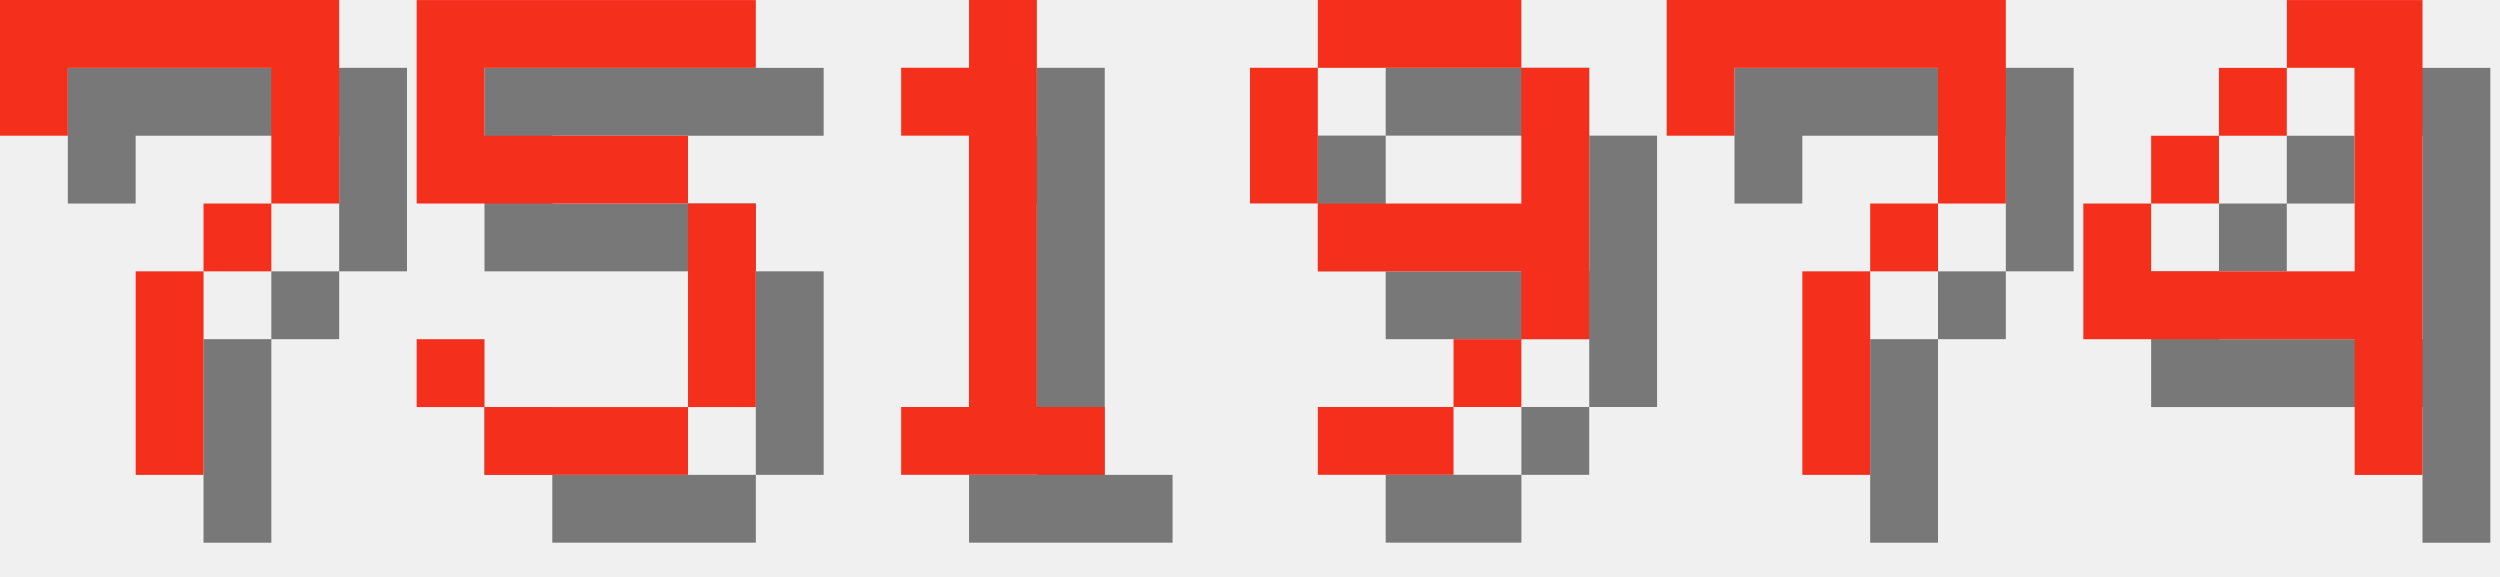
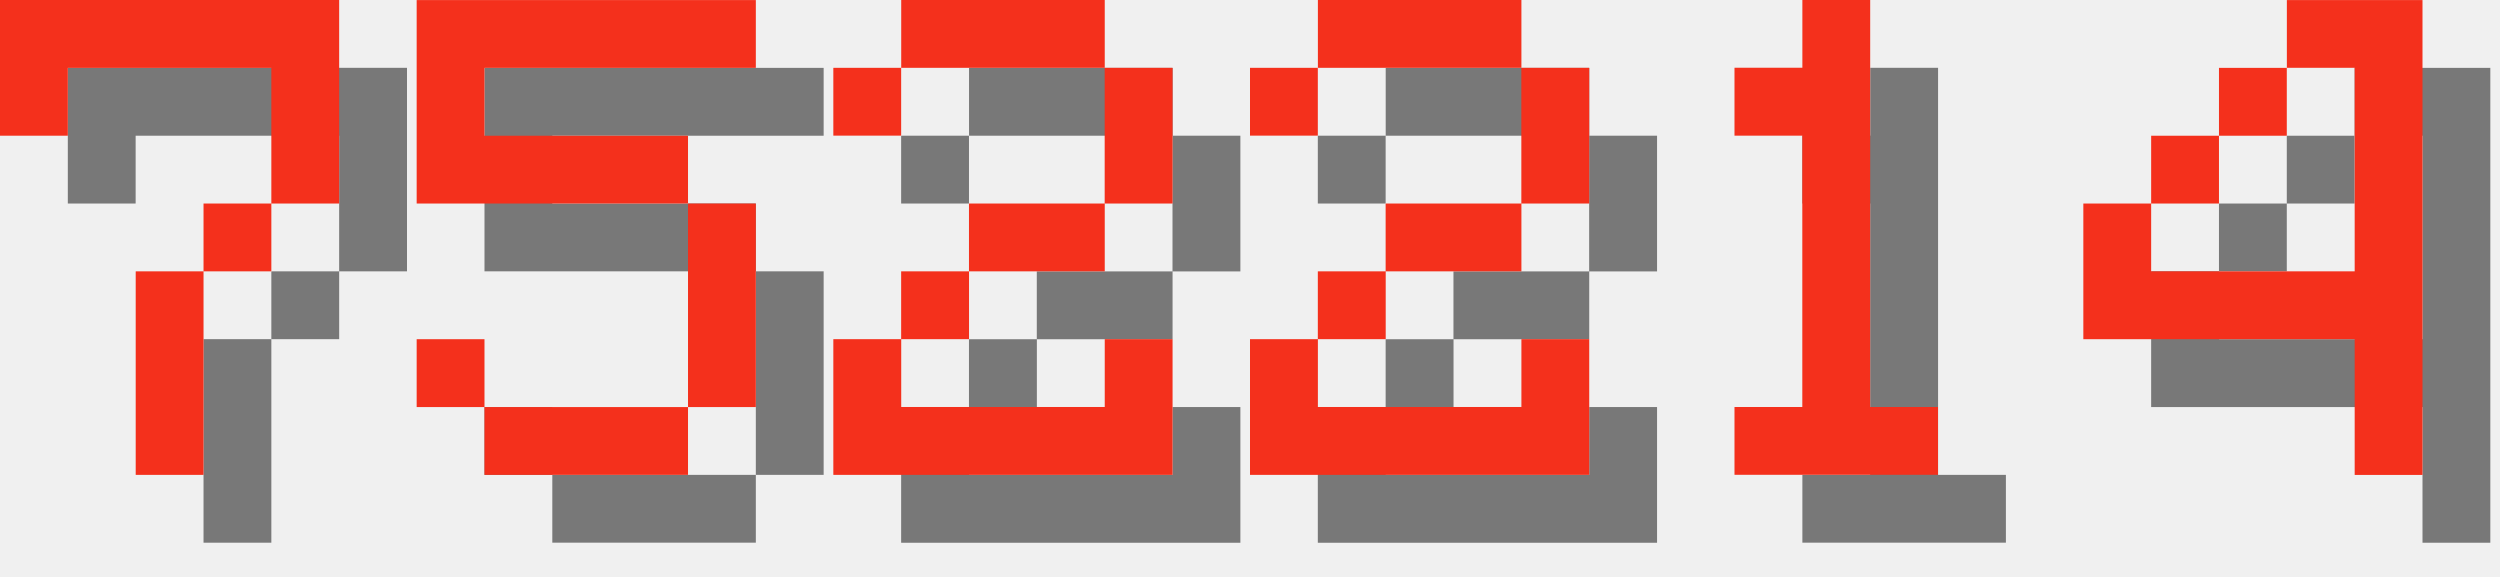
<svg xmlns="http://www.w3.org/2000/svg" version="1.1" width="156.0" height="36">
  <style>
        .text-foreground {
            fill: #F4301C;
        }
        .text-shadow {
            fill: #000000;
            fill-opacity: 0.5;
        }
    </style>
  <g class="digit" id="digit_7" transform="translate(0.0, 0), scale(4)">
    <path id="digit_7_shadow" class="text-shadow" d="m1.058 1.058 2e-6 2.117h1.058v-1.058h3.175v1.058l2e-7 1.058h-1.058v1.058h-1.058l4e-7 3.175 1.058 1e-7v-3.175h1.058v-1.058h1.058l5e-7 -1.058v-2.117z" fill-opacity=".5" style="paint-order:stroke fill markers" />
    <path id="digit_7_fg" class="text-foreground" d="m0 0 2e-6 2.117h1.058v-1.058h3.175v1.058l2e-7 1.058h-1.058v1.058h-1.058l4e-7 3.175 1.058 1e-7v-3.175h1.058v-1.058h1.058l5e-7 -1.058v-2.117z" fill="#fff" style="paint-order:stroke fill markers" />
  </g>
  <g class="digit" id="digit_5" transform="translate(26.0, 0), scale(4)">
    <path id="digit_5_shadow" class="text-shadow" d="m1.058 1.058v3.175h4.233v3.175h-3.175v-1.058h-1.058v1.058h1.058v1.058h3.175v-1.058h1.058v-3.175h-1.058v-1.058h-3.175v-1.058h4.233v-1.058h-5.292z" fill-opacity=".5" style="paint-order:stroke fill markers" />
    <path id="digit_5_fg" class="text-foreground" d="m0 0v3.175h4.233v3.175h-3.175v-1.058h-1.058v1.058h1.058v1.058h3.175v-1.058h1.058v-3.175h-1.058v-1.058h-3.175v-1.058h4.233v-1.058h-5.292z" fill="#fff" style="paint-order:stroke fill markers" />
  </g>
-   <g class="digit" id="digit_1" transform="translate(52.0, 0), scale(4)">
+   <g class="digit" id="digit_2" transform="translate(52.0, 0), scale(4)">
+     <path id="digit_2_shadow" class="text-shadow" d="m1.058 2.117v1.058h1.058v-1.058h3.175v2.117h-2.117v1.058h-1.058v1.058h-1.058v2.117h5.292v-2.117h-1.058v1.058h-3.175v-1.058h1.058v-1.058h2.117v-1.058h1.058v-2.117h-1.058v-1.058h-3.175v1.058h-1.058z" fill-opacity=".5" style="paint-order:stroke fill markers" />
+     <path id="digit_2_fg" class="text-foreground" d="m0 1.058v1.058h1.058v-1.058h3.175v2.117h-2.117v1.058h-1.058v1.058h-1.058v2.117h5.292v-2.117h-1.058v1.058h-3.175v-1.058h1.058v-1.058h2.117v-1.058h1.058v-2.117h-1.058v-1.058h-3.175v1.058h-1.058z" fill="#fff" style="paint-order:stroke fill markers" />
+   </g>
+   <g class="digit" id="digit_2" transform="translate(78.0, 0), scale(4)">
+     <path id="digit_2_shadow" class="text-shadow" d="m1.058 2.117v1.058h1.058v-1.058h3.175v2.117h-2.117v1.058h-1.058v1.058h-1.058v2.117h5.292v-2.117h-1.058v1.058h-3.175v-1.058h1.058v-1.058h2.117v-1.058h1.058v-2.117h-1.058v-1.058h-3.175v1.058h-1.058z" fill-opacity=".5" style="paint-order:stroke fill markers" />
+     <path id="digit_2_fg" class="text-foreground" d="m0 1.058v1.058h1.058v-1.058h3.175v2.117h-2.117v1.058h-1.058v1.058h-1.058v2.117h5.292v-2.117h-1.058v1.058h-3.175v-1.058h1.058v-1.058h2.117v-1.058h1.058v-2.117h-1.058v-1.058h-3.175v1.058h-1.058z" fill="#fff" style="paint-order:stroke fill markers" />
+   </g>
+   <g class="digit" id="digit_1" transform="translate(104.0, 0), scale(4)">
    <path id="digit_1_shadow" class="text-shadow" d="m2.117 2.117v1.058h1.058v4.233h-1.058v1.058h3.175v-1.058h-1.058v-6.35h-1.058v1.058h-1.058z" fill-opacity=".5" style="paint-order:stroke fill markers" />
    <path id="digit_1_fg" class="text-foreground" d="m1.058 1.058v1.058h1.058v4.233h-1.058v1.058h3.175v-1.058h-1.058v-6.35h-1.058v1.058h-1.058z" fill="#fff" style="paint-order:stroke fill markers" />
-   </g>
-   <g class="digit" id="digit_9" transform="translate(78.0, 0), scale(4)">
-     <path id="digit_9_shadow" class="text-shadow" d="m2.117 1.058v1.058h3.175v-1.058h-3.175zm3.175 1.058v2.117h-3.175v1.058h3.175v1.058h1.058v-4.233h-1.058zm0 4.233h-1.058v1.058h1.058v-1.058zm-1.058 1.058h-2.117v1.058h2.117v-1.058zm-2.117-3.175v-2.117h-1.058v2.117h1.058z" fill-opacity=".5" style="paint-order:stroke fill markers" />
-     <path id="digit_9_fg" class="text-foreground" d="m1.058 0v1.058h3.175v-1.058h-3.175zm3.175 1.058v2.117h-3.175v1.058h3.175v1.058h1.058v-4.233h-1.058zm0 4.233h-1.058v1.058h1.058v-1.058zm-1.058 1.058h-2.117v1.058h2.117v-1.058zm-2.117-3.175v-2.117h-1.058v2.117h1.058z" fill="#fff" style="paint-order:stroke fill markers" />
-   </g>
-   <g class="digit" id="digit_7" transform="translate(104.0, 0), scale(4)">
-     <path id="digit_7_shadow" class="text-shadow" d="m1.058 1.058 2e-6 2.117h1.058v-1.058h3.175v1.058l2e-7 1.058h-1.058v1.058h-1.058l4e-7 3.175 1.058 1e-7v-3.175h1.058v-1.058h1.058l5e-7 -1.058v-2.117z" fill-opacity=".5" style="paint-order:stroke fill markers" />
-     <path id="digit_7_fg" class="text-foreground" d="m0 0 2e-6 2.117h1.058v-1.058h3.175v1.058l2e-7 1.058h-1.058v1.058h-1.058l4e-7 3.175 1.058 1e-7v-3.175h1.058v-1.058h1.058l5e-7 -1.058v-2.117z" fill="#fff" style="paint-order:stroke fill markers" />
  </g>
  <g class="digit" id="digit_4" transform="translate(130.0, 0), scale(4)">
    <path id="digit_4_shadow" class="text-shadow" d="m4.233 1.058v1.058h1.058v3.175h-3.175v-1.058h-1.058v2.117h4.233v2.117h1.058v-7.408h-2.117zm-2.117 3.175h1.058v-1.058h-1.058v1.058zm1.058-1.058h1.058v-1.058h-1.058v1.058z" fill-opacity=".5" style="paint-order:stroke fill markers" />
    <path id="digit_4_fg" class="text-foreground" d="m3.175 0v1.058h1.058v3.175h-3.175v-1.058h-1.058v2.117h4.233v2.117h1.058v-7.408h-2.117zm-2.117 3.175h1.058v-1.058h-1.058v1.058zm1.058-1.058h1.058v-1.058h-1.058v1.058z" fill="#fff" style="paint-order:stroke fill markers" />
  </g>
</svg>
